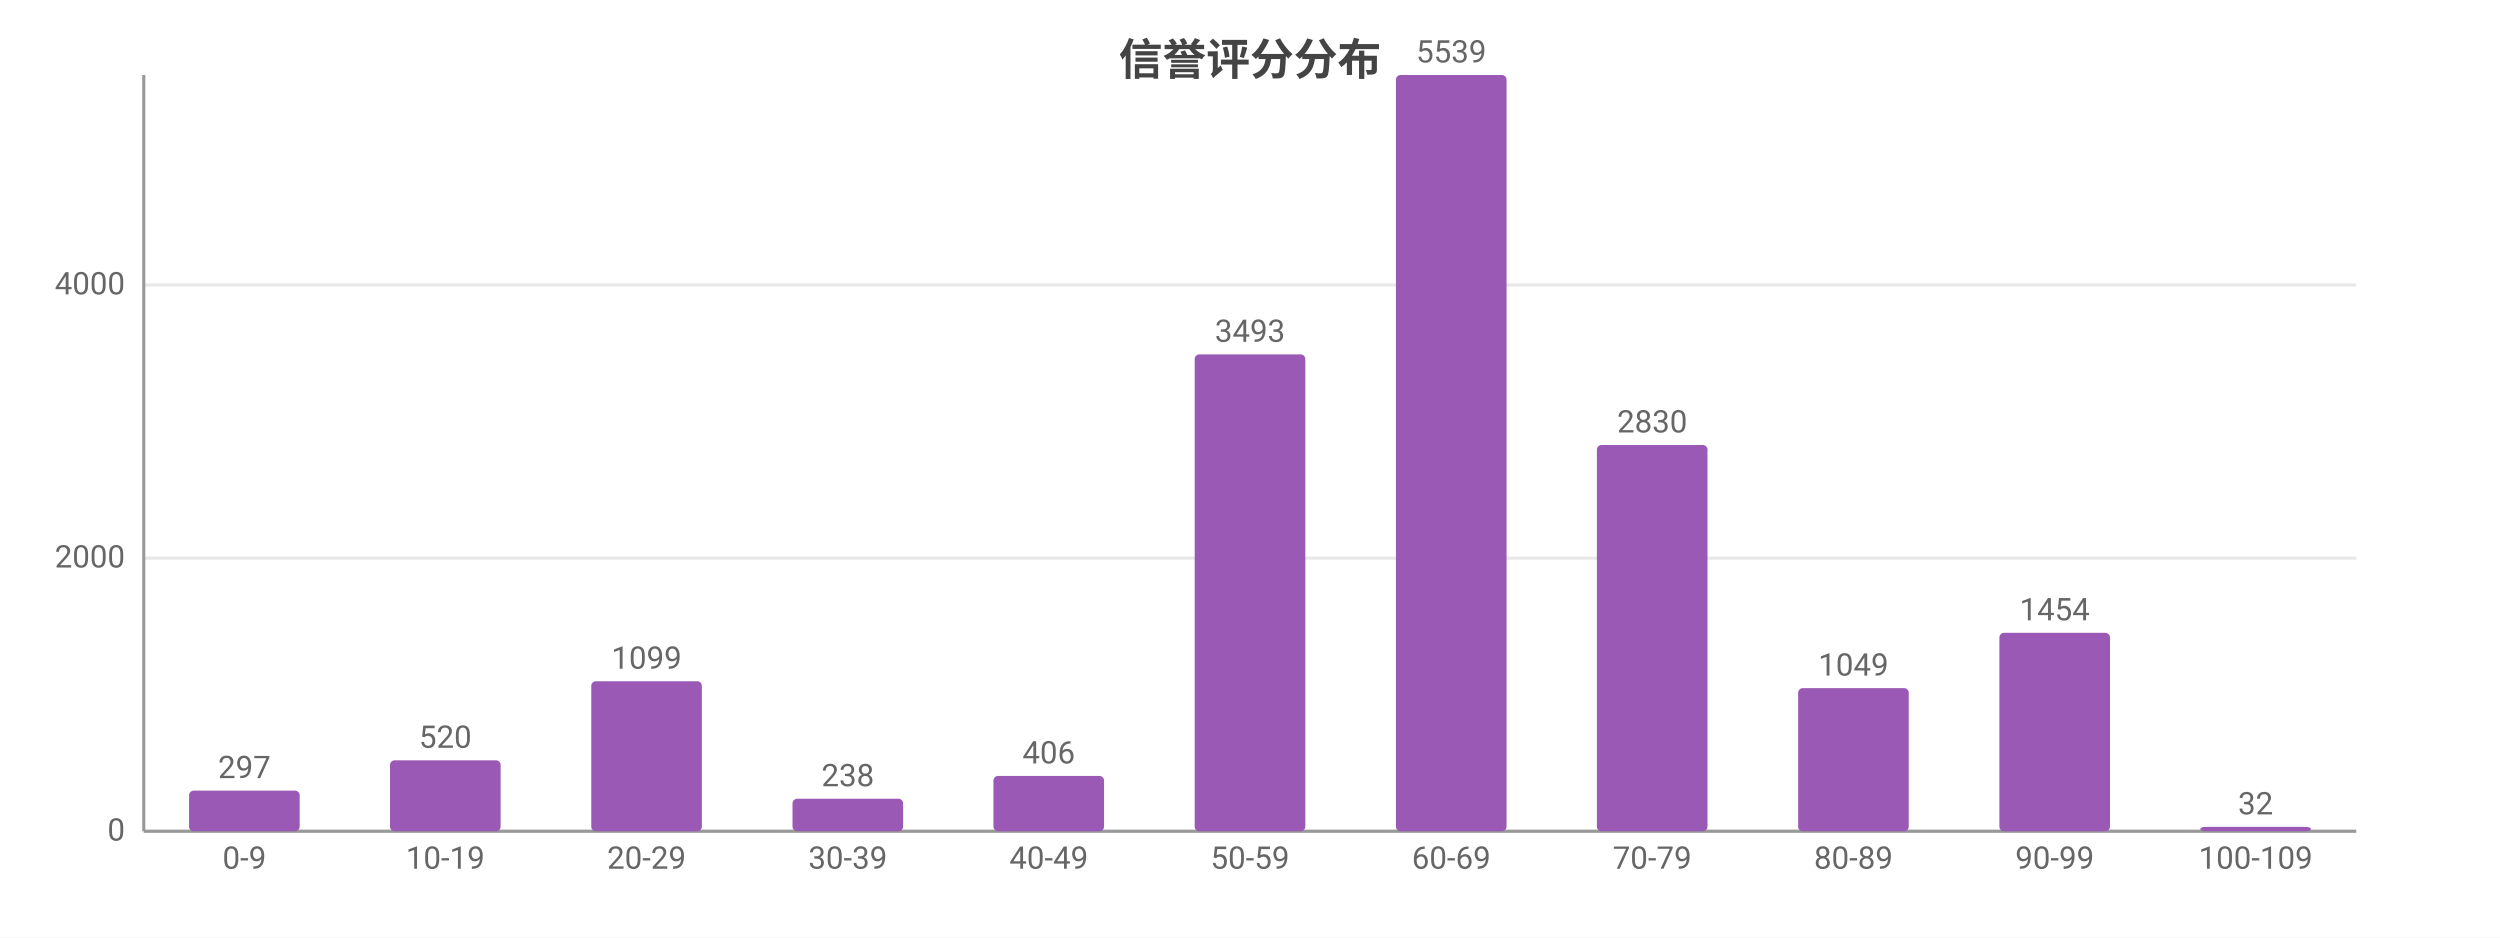
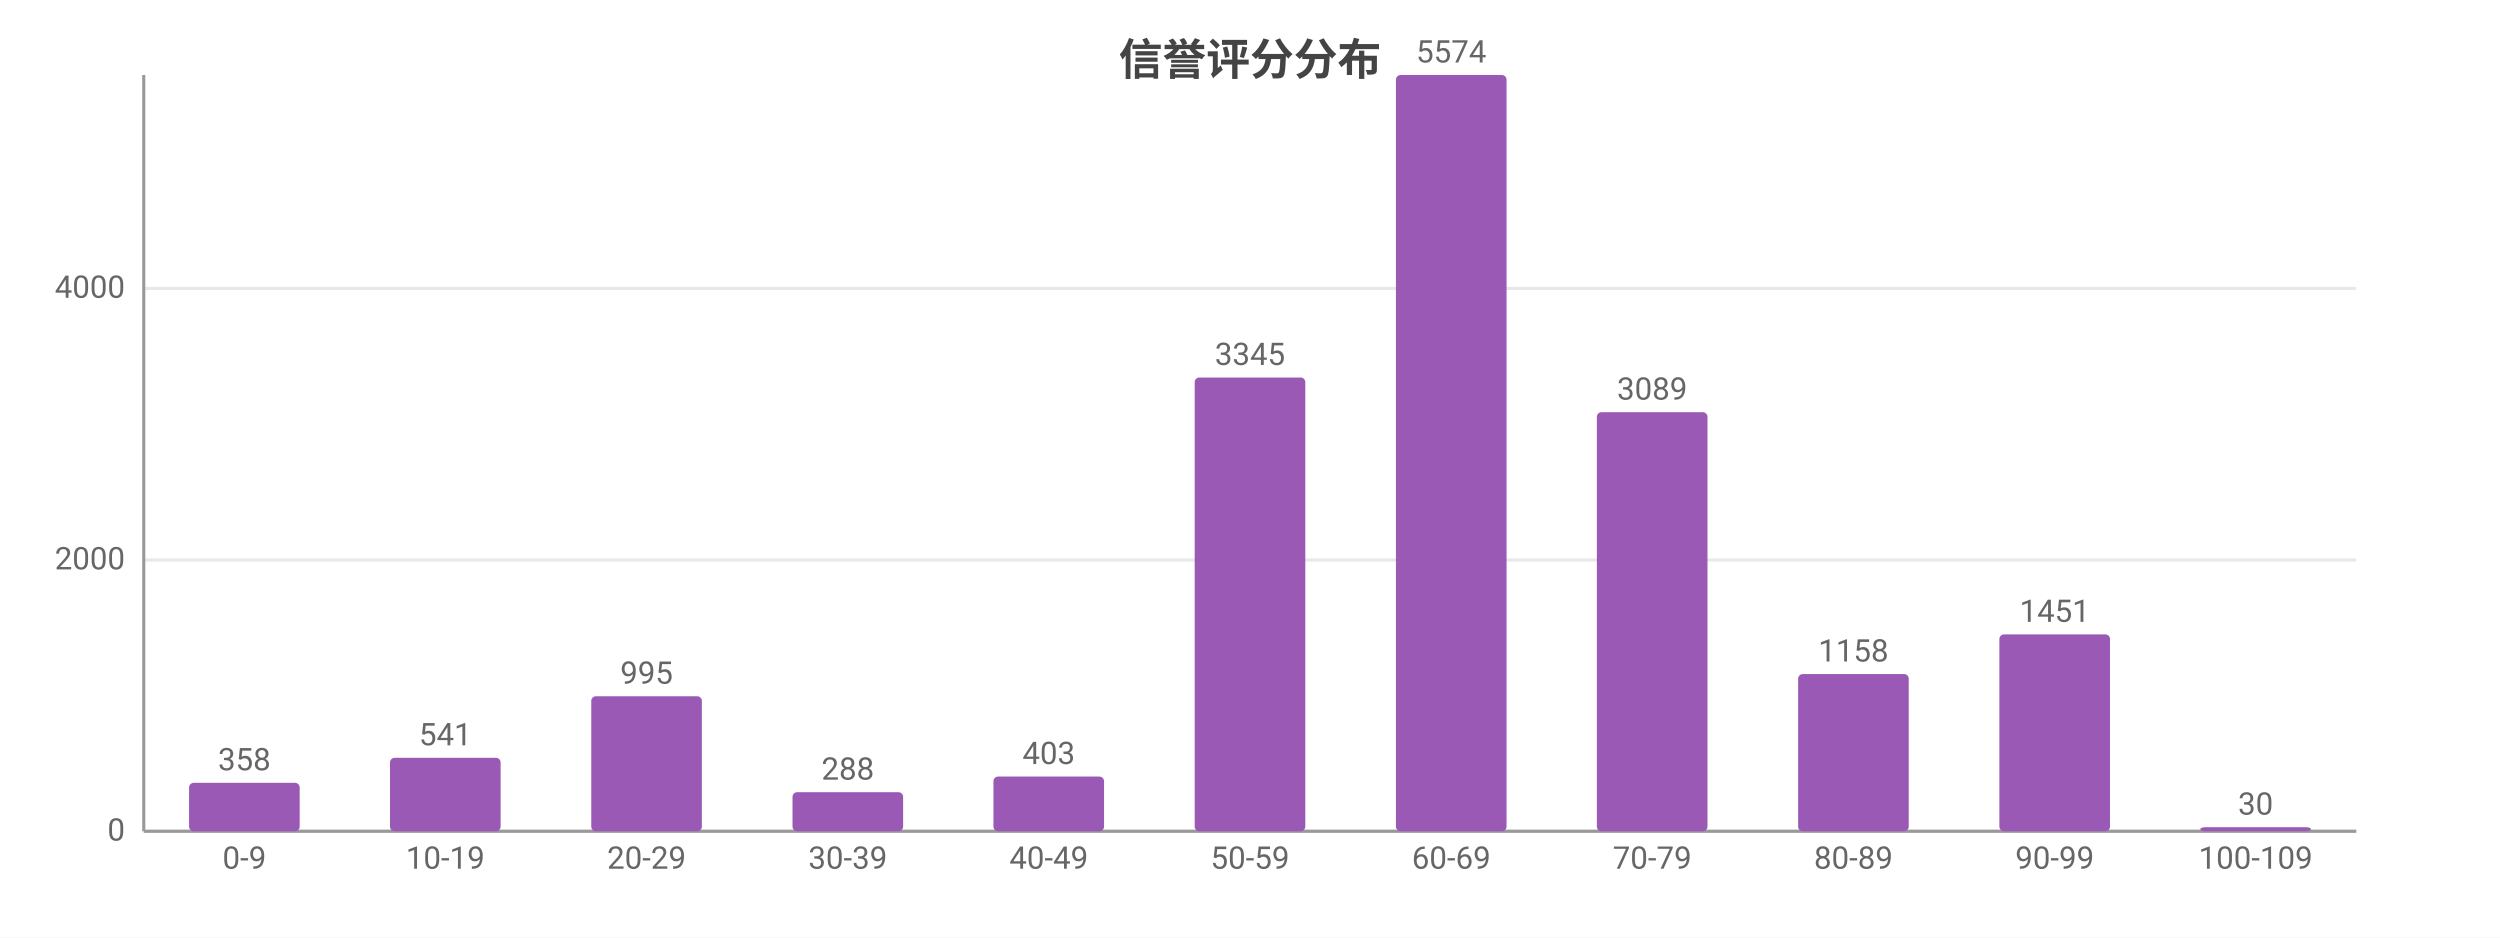
<svg xmlns="http://www.w3.org/2000/svg" width="800" height="300" viewBox="0 0 800 300">
  <rect width="800" height="300" fill="#ffffff" />
  <style>text{font-family:system-ui,-apple-system,'Segoe UI',Roboto,'PingFang SC','Microsoft YaHei','Noto Sans CJK SC',sans-serif}.g{stroke:#e8e8e8;stroke-width:1}.a{stroke:#999;stroke-width:1}.t{font-size:10px;fill:#666}.m{font-size:10px;text-anchor:middle;fill:#666}.e{font-size:10px;text-anchor:end;fill:#666}.l{font-size:11px;fill:#333}.tt{font-size:14px;font-weight:600;text-anchor:middle;fill:#444}.em{font-size:13px;text-anchor:middle;fill:#999}</style>
  <text class="tt" x="400.0" y="24">信誉评分分布</text>
  <line class="g" x1="46" y1="266" x2="754" y2="266" />
  <text class="e" x="40" y="269">0</text>
-   <line class="g" x1="46" y1="178.6" x2="754" y2="178.6" />
-   <text class="e" x="40" y="181.6">2000</text>
-   <line class="g" x1="46" y1="91.2" x2="754" y2="91.2" />
-   <text class="e" x="40" y="94.2">4000</text>
+   <line class="g" x1="46" y1="179.2" x2="754" y2="179.2" />
+   <text class="e" x="40" y="182.2">2000</text>
+   <line class="g" x1="46" y1="92.3" x2="754" y2="92.3" />
+   <text class="e" x="40" y="95.3">4000</text>
  <line class="a" x1="46" y1="24" x2="46" y2="266" />
  <line class="a" x1="46" y1="266" x2="754" y2="266" />
-   <rect x="60.5" y="253.0" width="35.4" height="13.0" fill="#9b59b6" rx="1.5" />
-   <text class="m" x="78.2" y="249.0">297</text>
+   <rect x="60.5" y="250.5" width="35.4" height="15.5" fill="#9b59b6" rx="1.5" />
+   <text class="m" x="78.2" y="246.5">358</text>
  <text class="m" x="78.2" y="278">0-9</text>
-   <rect x="124.8" y="243.3" width="35.4" height="22.7" fill="#9b59b6" rx="1.5" />
-   <text class="m" x="142.5" y="239.3">520</text>
+   <rect x="124.8" y="242.5" width="35.4" height="23.5" fill="#9b59b6" rx="1.5" />
+   <text class="m" x="142.5" y="238.5">541</text>
  <text class="m" x="142.5" y="278">10-19</text>
-   <rect x="189.2" y="218.0" width="35.4" height="48.0" fill="#9b59b6" rx="1.5" />
-   <text class="m" x="206.9" y="214.0">1099</text>
+   <rect x="189.2" y="222.8" width="35.4" height="43.2" fill="#9b59b6" rx="1.5" />
+   <text class="m" x="206.9" y="218.8">995</text>
  <text class="m" x="206.9" y="278">20-29</text>
-   <rect x="253.6" y="255.6" width="35.4" height="10.4" fill="#9b59b6" rx="1.5" />
-   <text class="m" x="271.3" y="251.6">238</text>
+   <rect x="253.6" y="253.5" width="35.4" height="12.5" fill="#9b59b6" rx="1.5" />
+   <text class="m" x="271.3" y="249.5">288</text>
  <text class="m" x="271.3" y="278">30-39</text>
-   <rect x="317.9" y="248.3" width="35.4" height="17.7" fill="#9b59b6" rx="1.5" />
-   <text class="m" x="335.6" y="244.3">406</text>
+   <rect x="317.9" y="248.5" width="35.4" height="17.5" fill="#9b59b6" rx="1.5" />
+   <text class="m" x="335.6" y="244.5">403</text>
  <text class="m" x="335.6" y="278">40-49</text>
-   <rect x="382.3" y="113.4" width="35.4" height="152.6" fill="#9b59b6" rx="1.5" />
-   <text class="m" x="400" y="109.4">3493</text>
+   <rect x="382.3" y="120.8" width="35.4" height="145.2" fill="#9b59b6" rx="1.5" />
+   <text class="m" x="400" y="116.8">3345</text>
  <text class="m" x="400" y="278">50-59</text>
  <rect x="446.7" y="24" width="35.4" height="242" fill="#9b59b6" rx="1.5" />
-   <text class="m" x="464.4" y="20">5539</text>
+   <text class="m" x="464.4" y="20">5574</text>
  <text class="m" x="464.4" y="278">60-69</text>
-   <rect x="511.0" y="142.4" width="35.4" height="123.6" fill="#9b59b6" rx="1.5" />
-   <text class="m" x="528.7" y="138.4">2830</text>
+   <rect x="511.0" y="131.9" width="35.4" height="134.1" fill="#9b59b6" rx="1.5" />
+   <text class="m" x="528.7" y="127.9">3089</text>
  <text class="m" x="528.7" y="278">70-79</text>
-   <rect x="575.4" y="220.2" width="35.4" height="45.8" fill="#9b59b6" rx="1.5" />
-   <text class="m" x="593.1" y="216.2">1049</text>
+   <rect x="575.4" y="215.7" width="35.4" height="50.3" fill="#9b59b6" rx="1.5" />
+   <text class="m" x="593.1" y="211.7">1158</text>
  <text class="m" x="593.1" y="278">80-89</text>
-   <rect x="639.8" y="202.5" width="35.4" height="63.5" fill="#9b59b6" rx="1.5" />
-   <text class="m" x="657.5" y="198.5">1454</text>
+   <rect x="639.8" y="203.0" width="35.4" height="63.0" fill="#9b59b6" rx="1.5" />
+   <text class="m" x="657.5" y="199.0">1451</text>
  <text class="m" x="657.5" y="278">90-99</text>
-   <rect x="704.1" y="264.6" width="35.4" height="1.4" fill="#9b59b6" rx="1.5" />
-   <text class="m" x="721.8" y="260.6">32</text>
+   <rect x="704.1" y="264.7" width="35.4" height="1.3" fill="#9b59b6" rx="1.5" />
+   <text class="m" x="721.8" y="260.7">30</text>
  <text class="m" x="721.8" y="278">100-109</text>
</svg>
